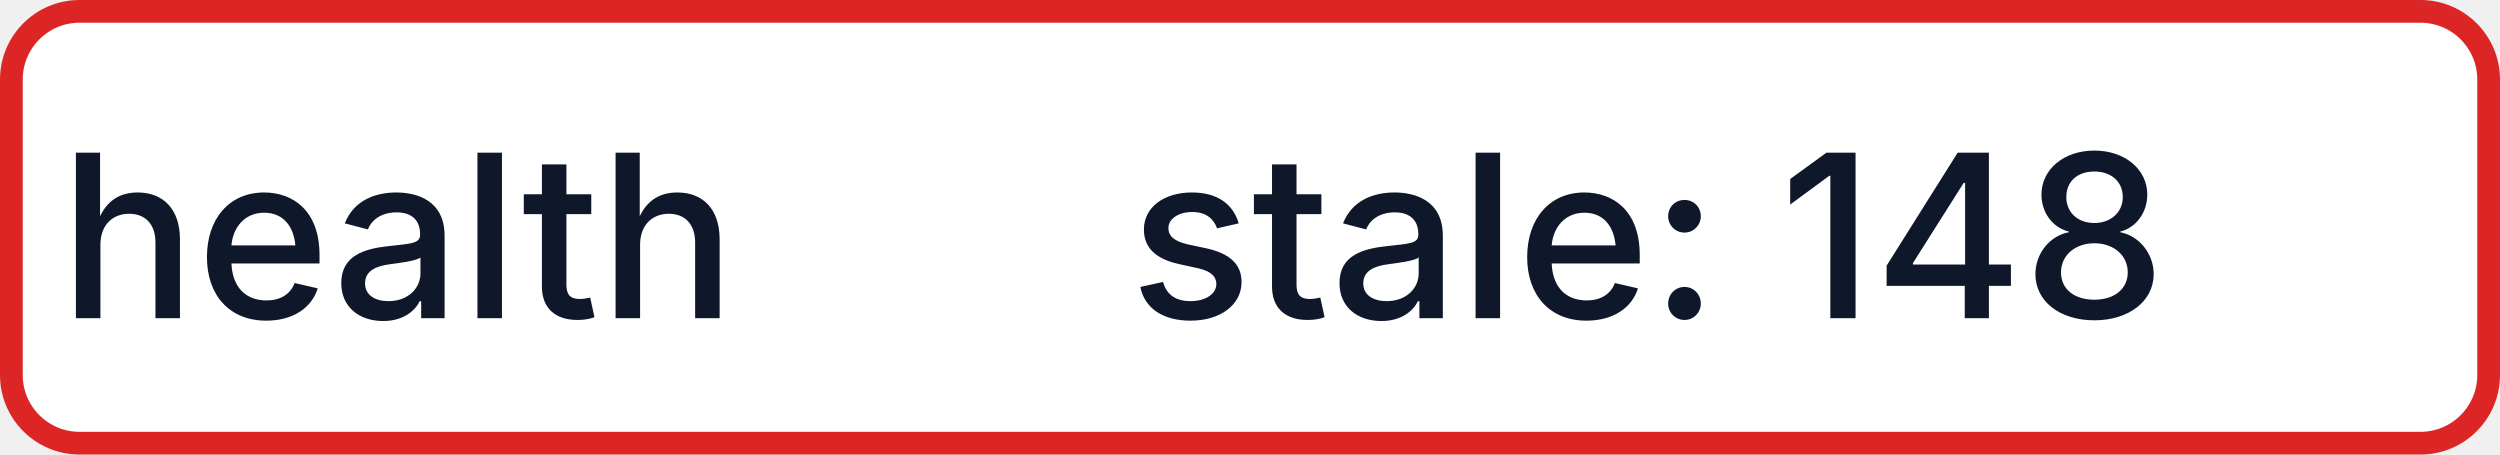
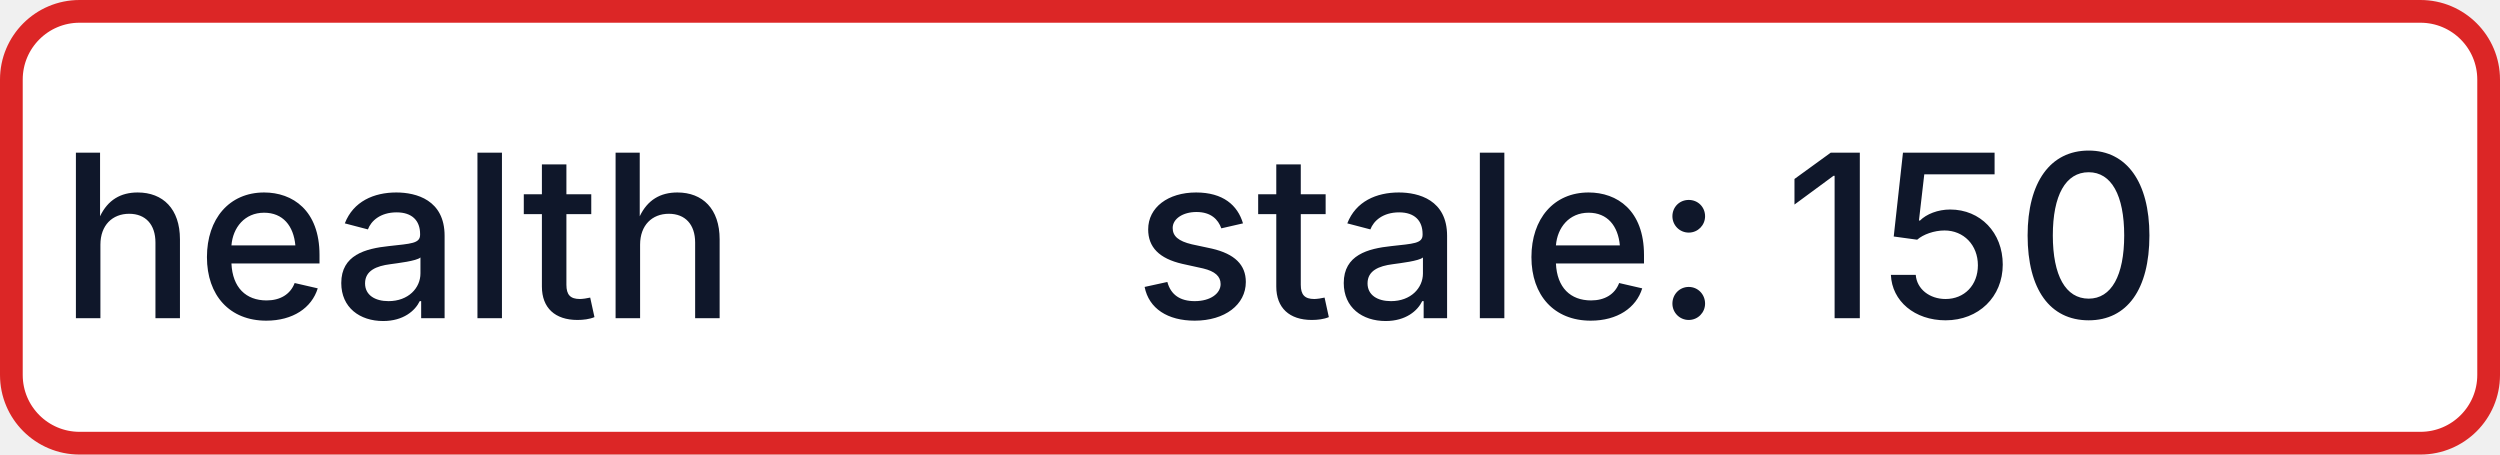
- <svg xmlns="http://www.w3.org/2000/svg" width="110" height="20" role="img" aria-label="health: stale: 148">
+ <svg xmlns="http://www.w3.org/2000/svg" width="110" height="20" role="img" aria-label="health: stale: 150">
  <rect x="0.5" y="0.5" width="109" height="19" rx="3" fill="#FFFFFF" stroke="#DC2626" stroke-width="1" />
  <g fill="#0F172A" text-anchor="middle" font-family="-apple-system,BlinkMacSystemFont,Segoe UI,sans-serif" font-size="10" font-weight="500">
    <text x="17.5" y="14">health</text>
-     <text x="72.5" y="14" textLength="68" lengthAdjust="spacingAndGlyphs">stale: 148</text>
+     <text x="72.5" y="14" textLength="68" lengthAdjust="spacingAndGlyphs">stale: 150</text>
  </g>
</svg>
